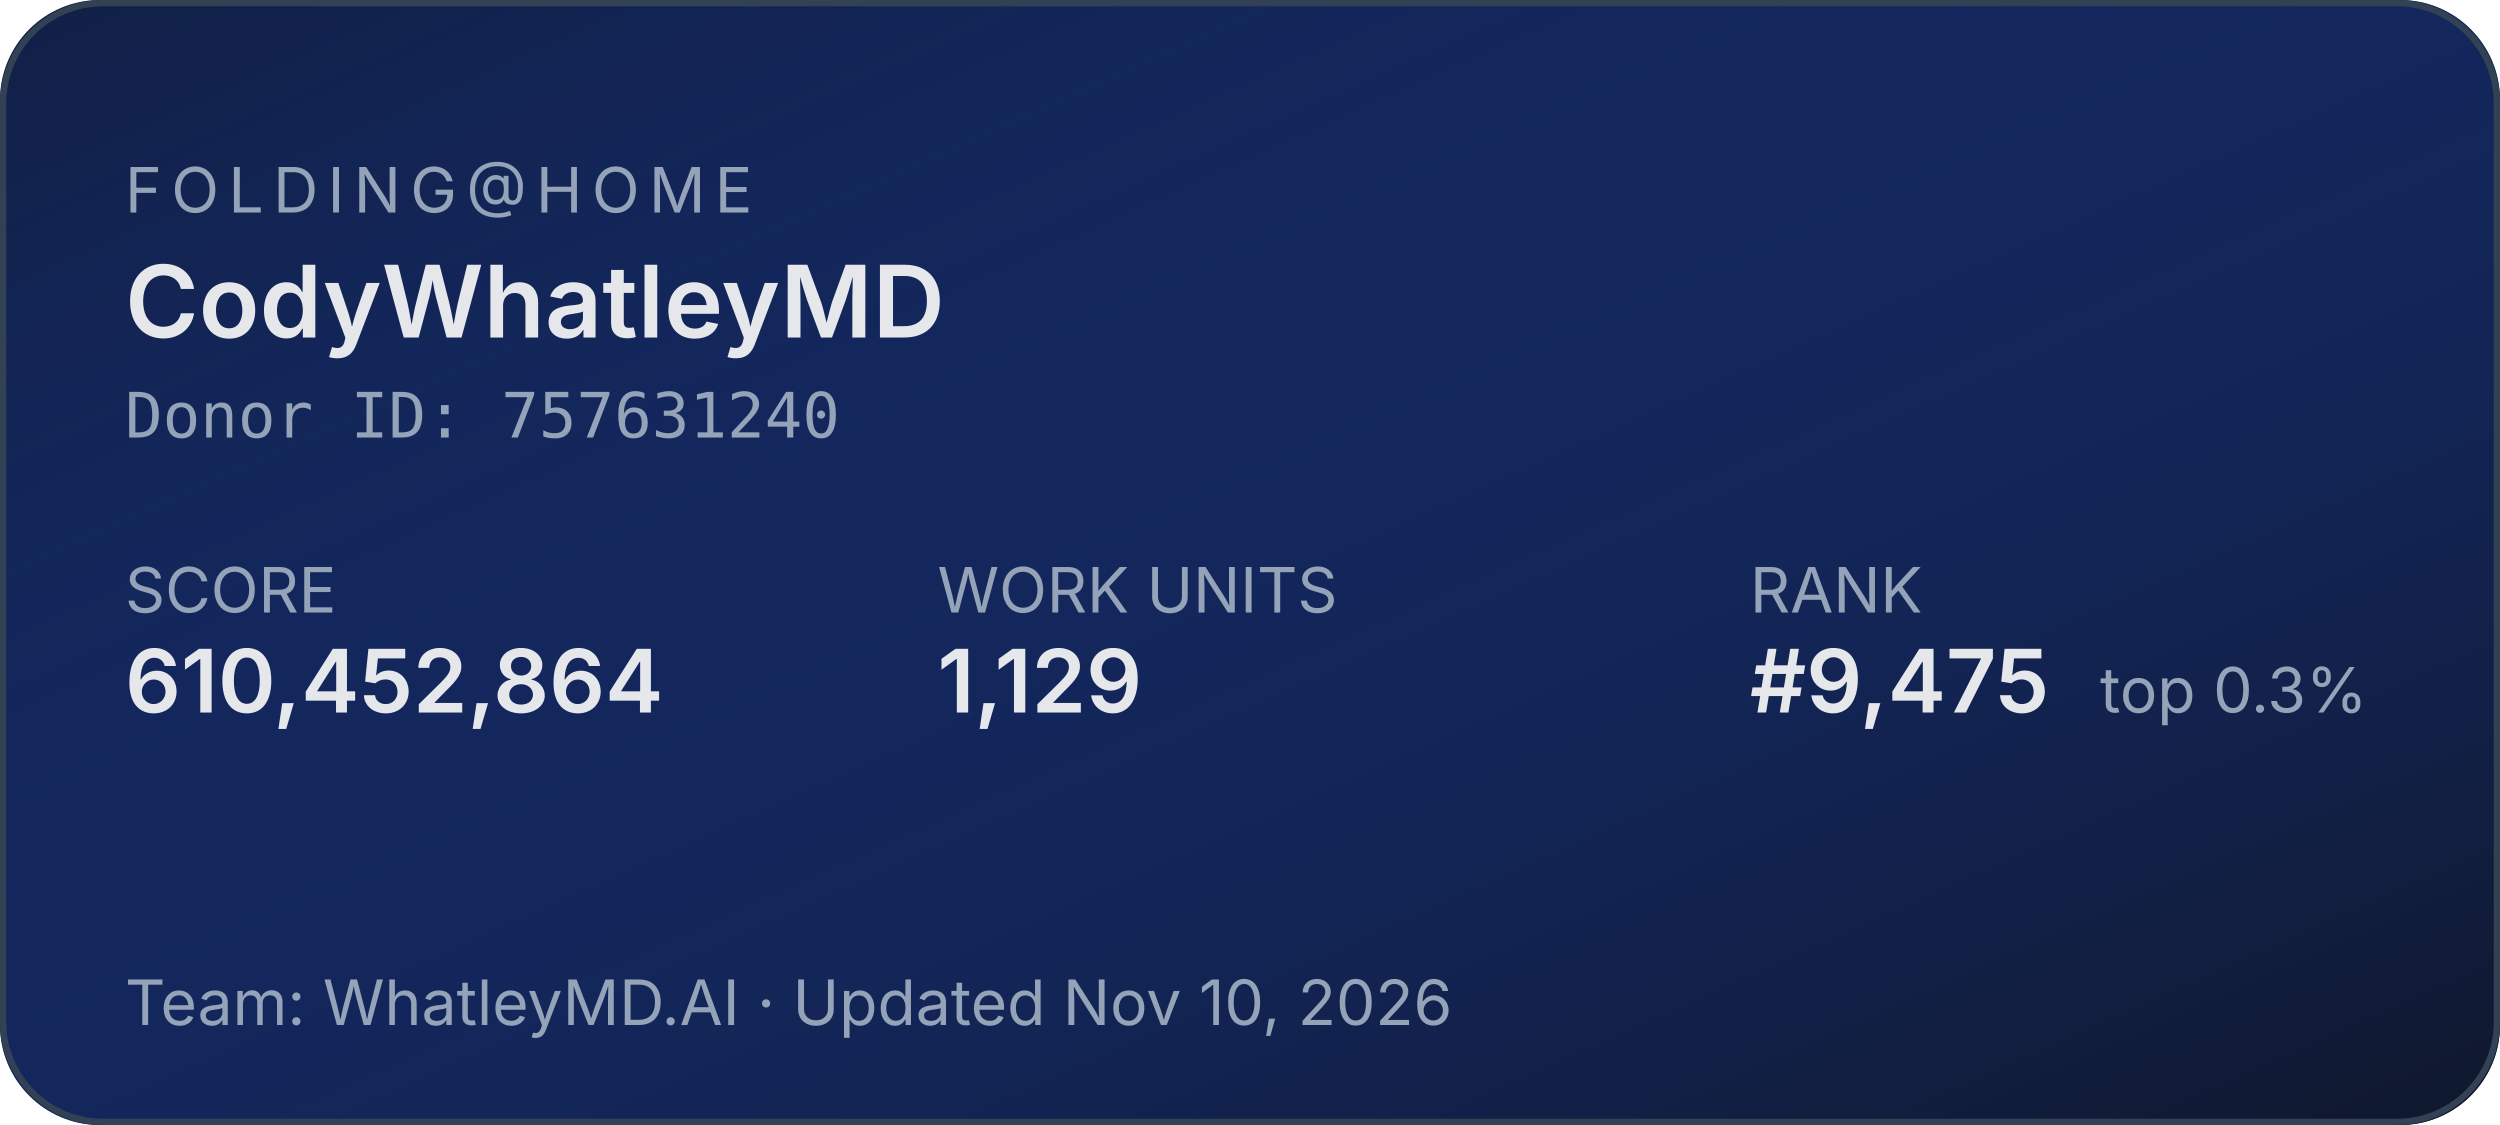
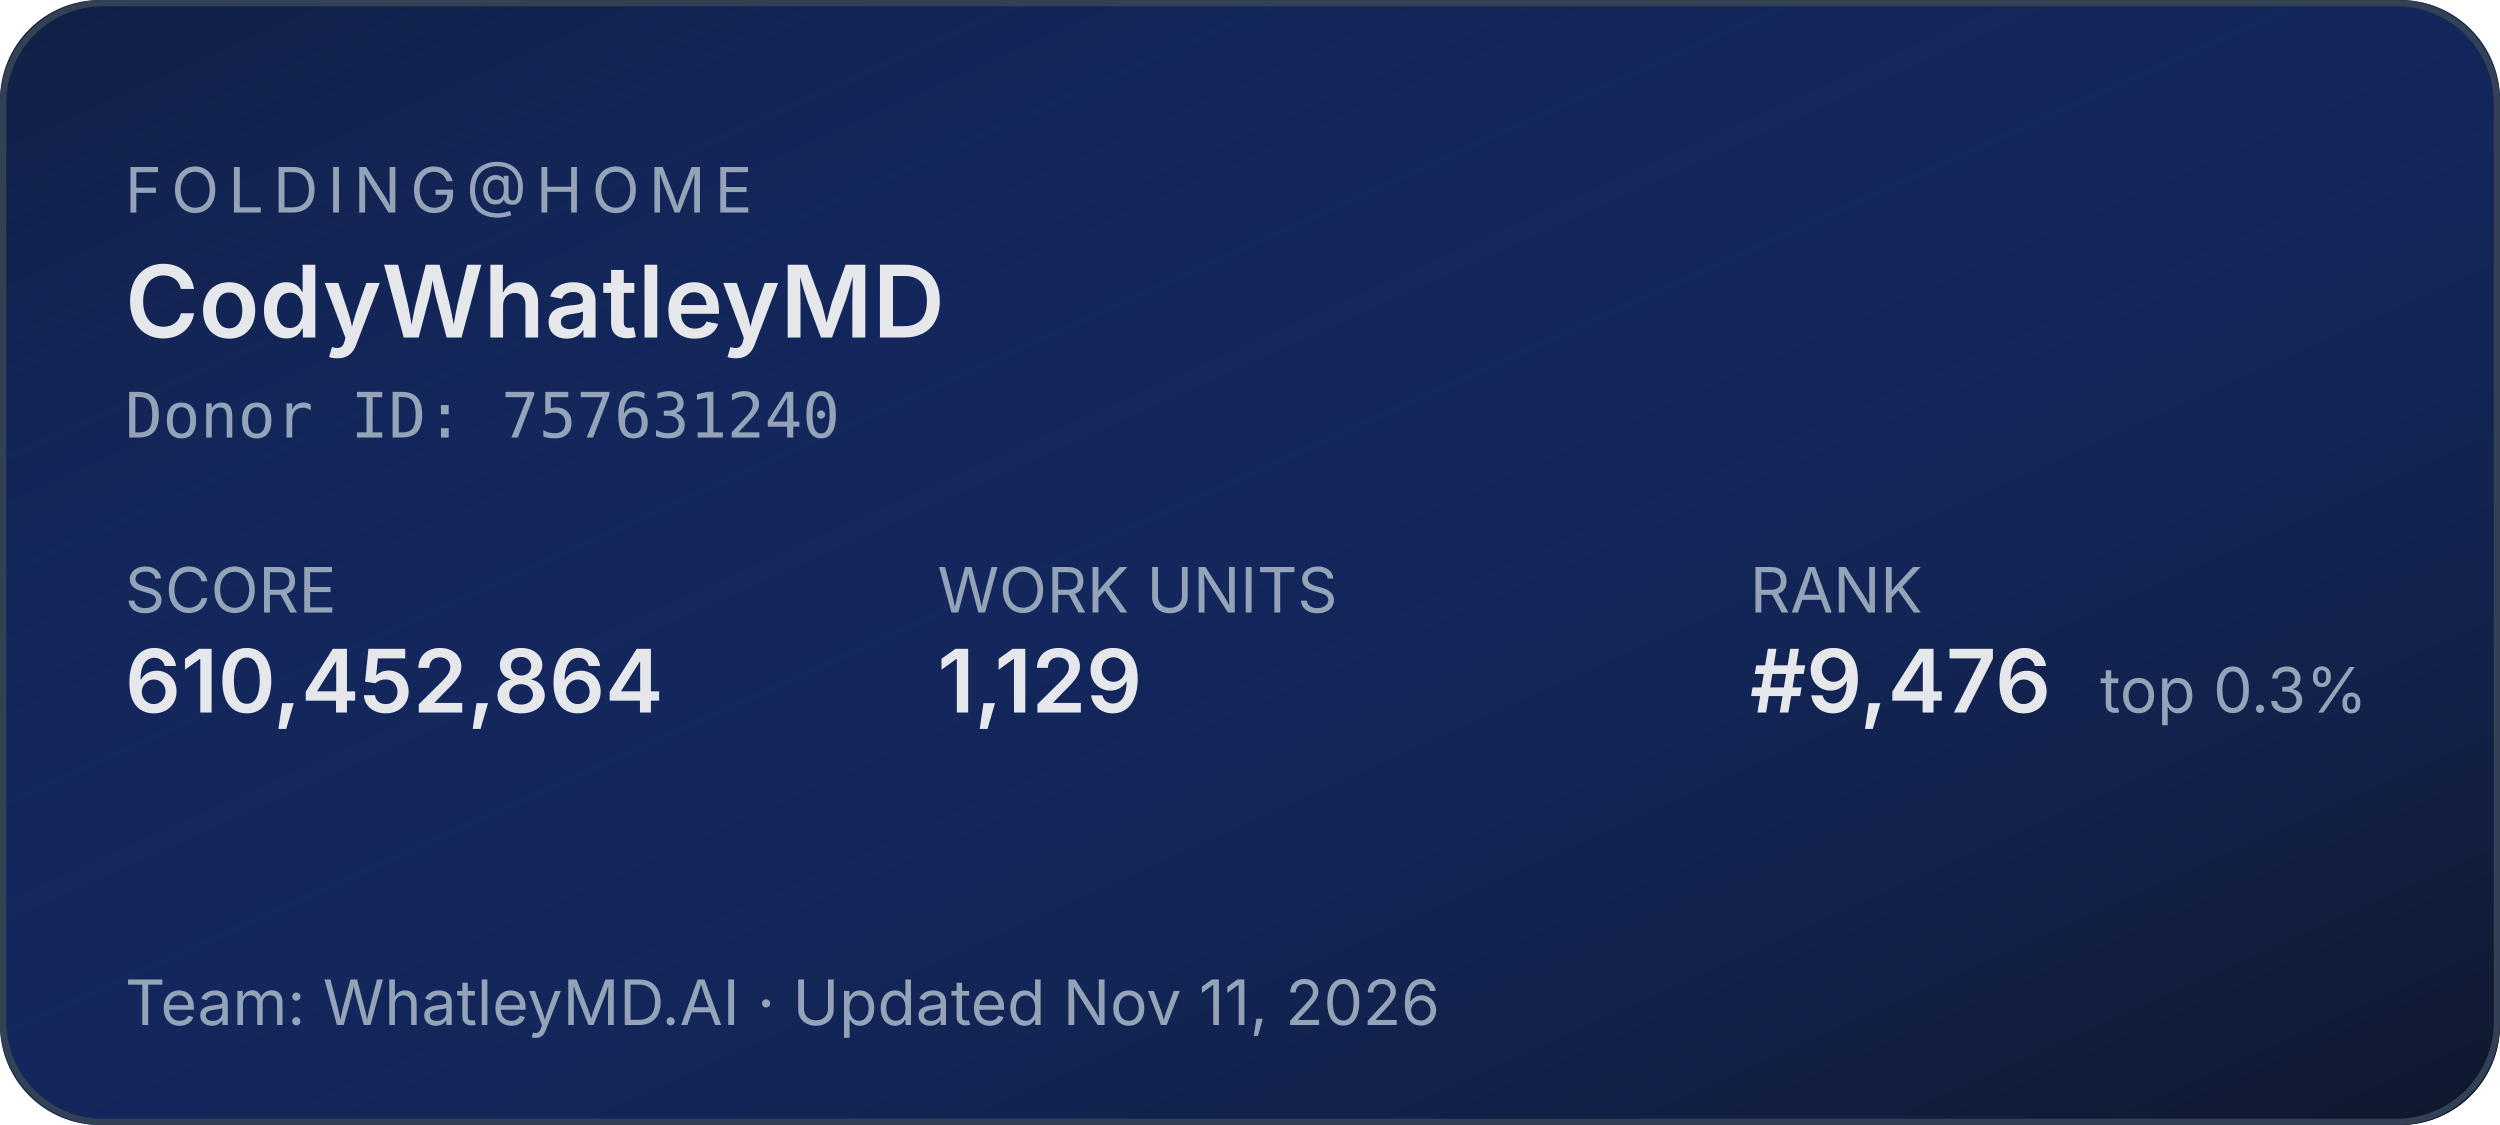
<svg xmlns="http://www.w3.org/2000/svg" width="400" height="180" role="img" aria-label="Folding@home stats for CodyWhatleyMD">
  <defs>
    <linearGradient id="bg" x1="0" y1="0" x2="1" y2="1">
      <stop offset="0%" stop-color="#1d4ed8" stop-opacity="0.15" />
      <stop offset="100%" stop-color="#0f172a" stop-opacity="1" />
    </linearGradient>
  </defs>
  <rect width="400" height="180" rx="16" fill="#0f172a" />
  <rect width="400" height="180" rx="16" fill="url(#bg)" />
  <rect x="0.5" y="0.5" width="399" height="179" rx="16" fill="none" stroke="#334155" stroke-width="1" />
  <g font-family="system-ui,-apple-system,sans-serif">
    <text x="20" y="34" fill="#94a3b8" font-size="10" letter-spacing="1.5" text-transform="uppercase">FOLDING@HOME</text>
    <text x="20" y="54" fill="#e5e7eb" font-size="16" font-weight="600">CodyWhatleyMD</text>
    <text x="20" y="70" fill="#94a3b8" font-size="10" font-family="ui-monospace,monospace">Donor ID: 757631240</text>
    <text x="20" y="98" fill="#94a3b8" font-size="10">SCORE</text>
    <text x="20" y="114" fill="#e5e7eb" font-size="14" font-weight="600">610,452,864</text>
    <text x="150" y="98" fill="#94a3b8" font-size="10">WORK UNITS</text>
    <text x="150" y="114" fill="#e5e7eb" font-size="14" font-weight="600">1,129</text>
    <text x="280" y="98" fill="#94a3b8" font-size="10">RANK</text>
-     <text x="280" y="114" fill="#e5e7eb" font-size="14" font-weight="600">#9,475</text>
+     <text x="280" y="114" fill="#e5e7eb" font-size="14" font-weight="600">#9,476</text>
    <text x="336" y="114" fill="#94a3b8" font-size="10">top 0.3%</text>
-     <text x="20" y="164" fill="#94a3b8" font-size="10">Team: WhatleyMD.AI  ·  Updated Nov 10, 2026</text>
+     <text x="20" y="164" fill="#94a3b8" font-size="10">Team: WhatleyMD.AI  ·  Updated Nov 11, 2026</text>
  </g>
</svg>
